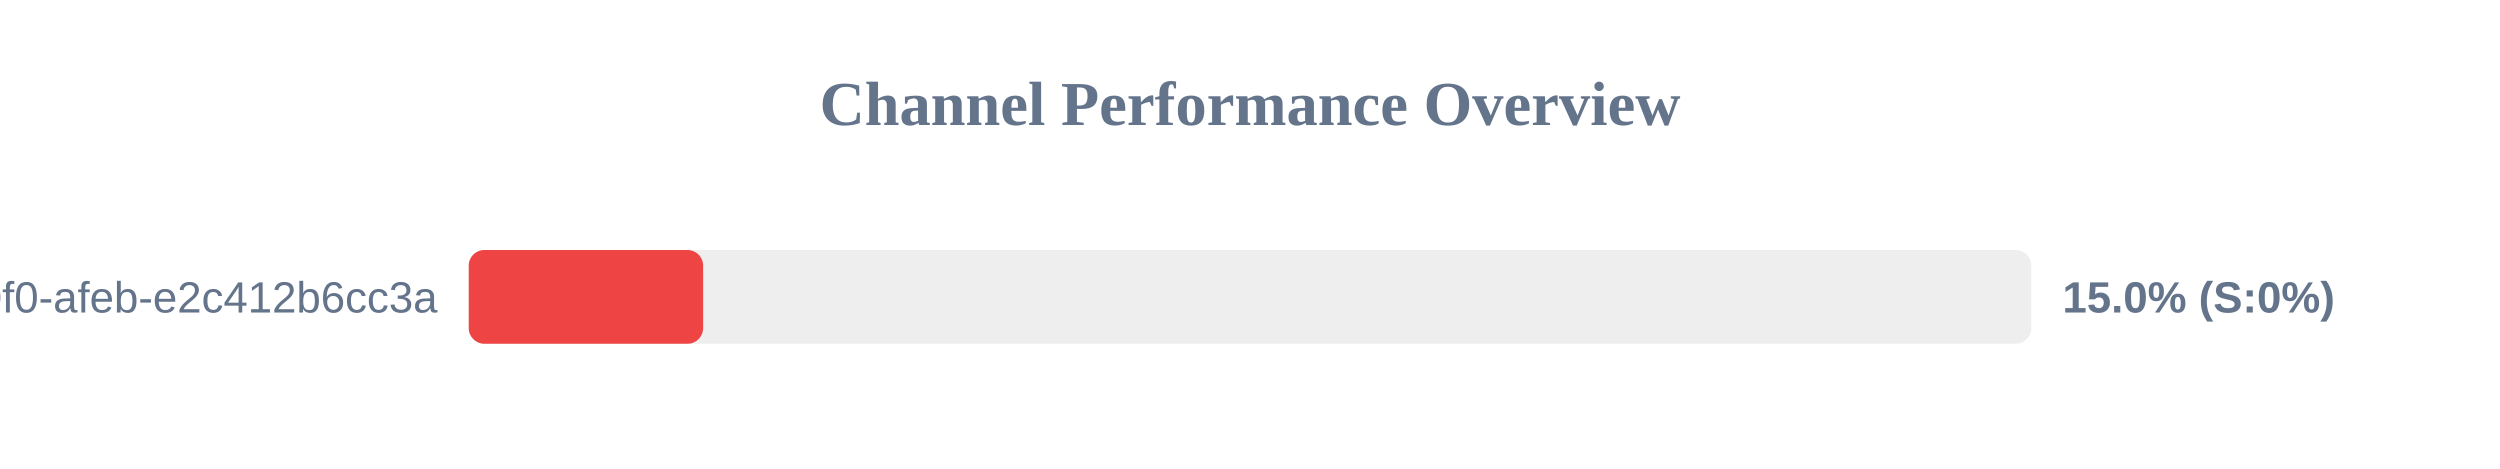
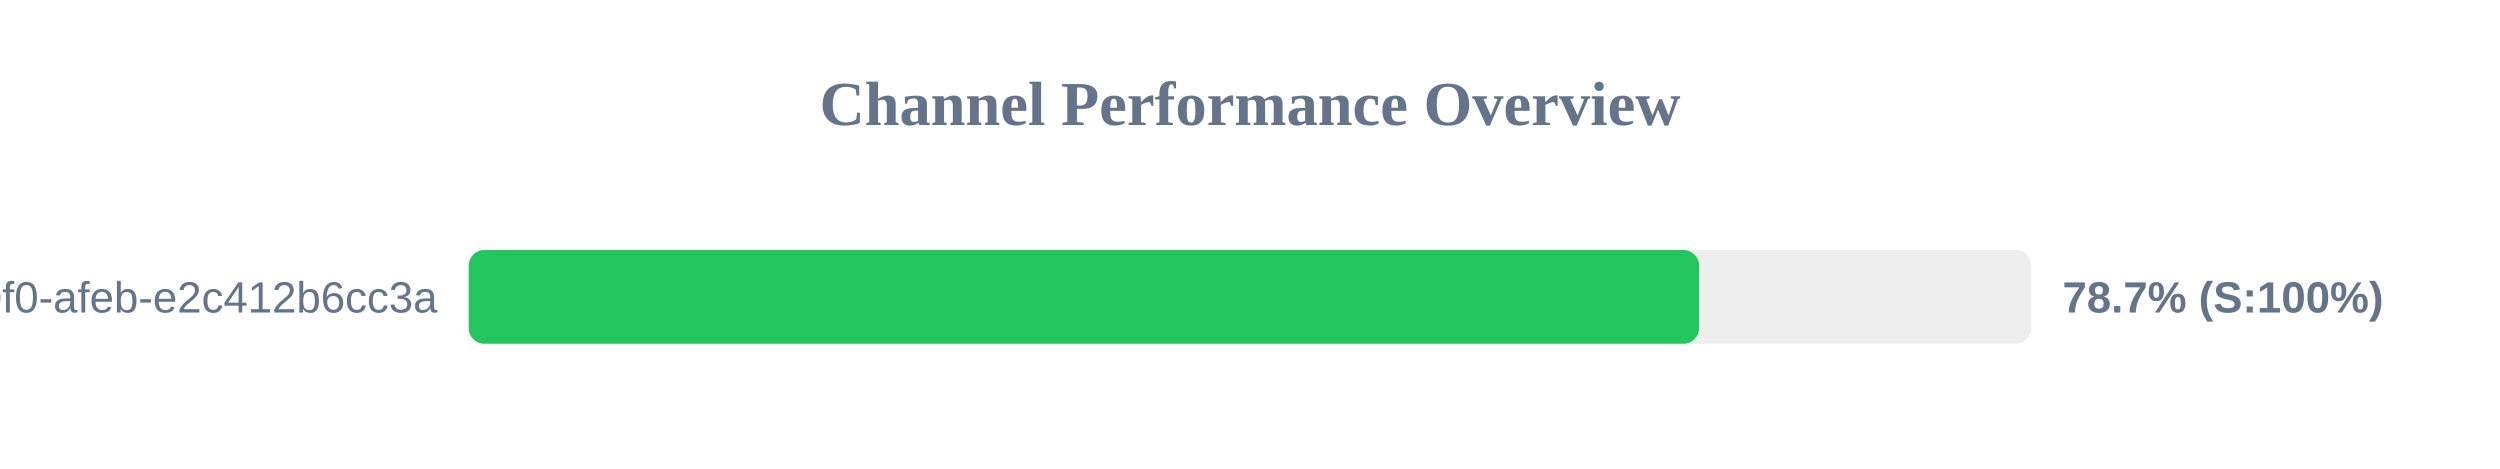
<svg xmlns="http://www.w3.org/2000/svg" width="800" height="150" version="1.1">
  <style>
        .row { font: 14px Arial; fill: #64748b; }
        .score { font: bold 14px Arial; fill: #64748b; }
    </style>
  <text x="400" y="40" text-anchor="middle" font-size="20px" font-weight="bold" fill="#64748b">Channel Performance Overview</text>
  <rect x="150" y="80" width="500" height="30" fill="#eee" rx="5" />
-   <rect x="150" y="80" width="75.0" height="30" fill="#ef4444" rx="5" />
+   <rect x="150" y="80" width="393.7" height="30" fill="#22c55e" rx="5" />
  <text x="140" y="100" text-anchor="end" class="row">?uuid=c6e02cd8-ce11-40f0-afeb-e2c412b6cc3a</text>
-   <text x="660" y="100" text-anchor="start" class="score">15.0% (S:0%)</text>
+   <text x="660" y="100" text-anchor="start" class="score">78.7% (S:100%)</text>
</svg>
